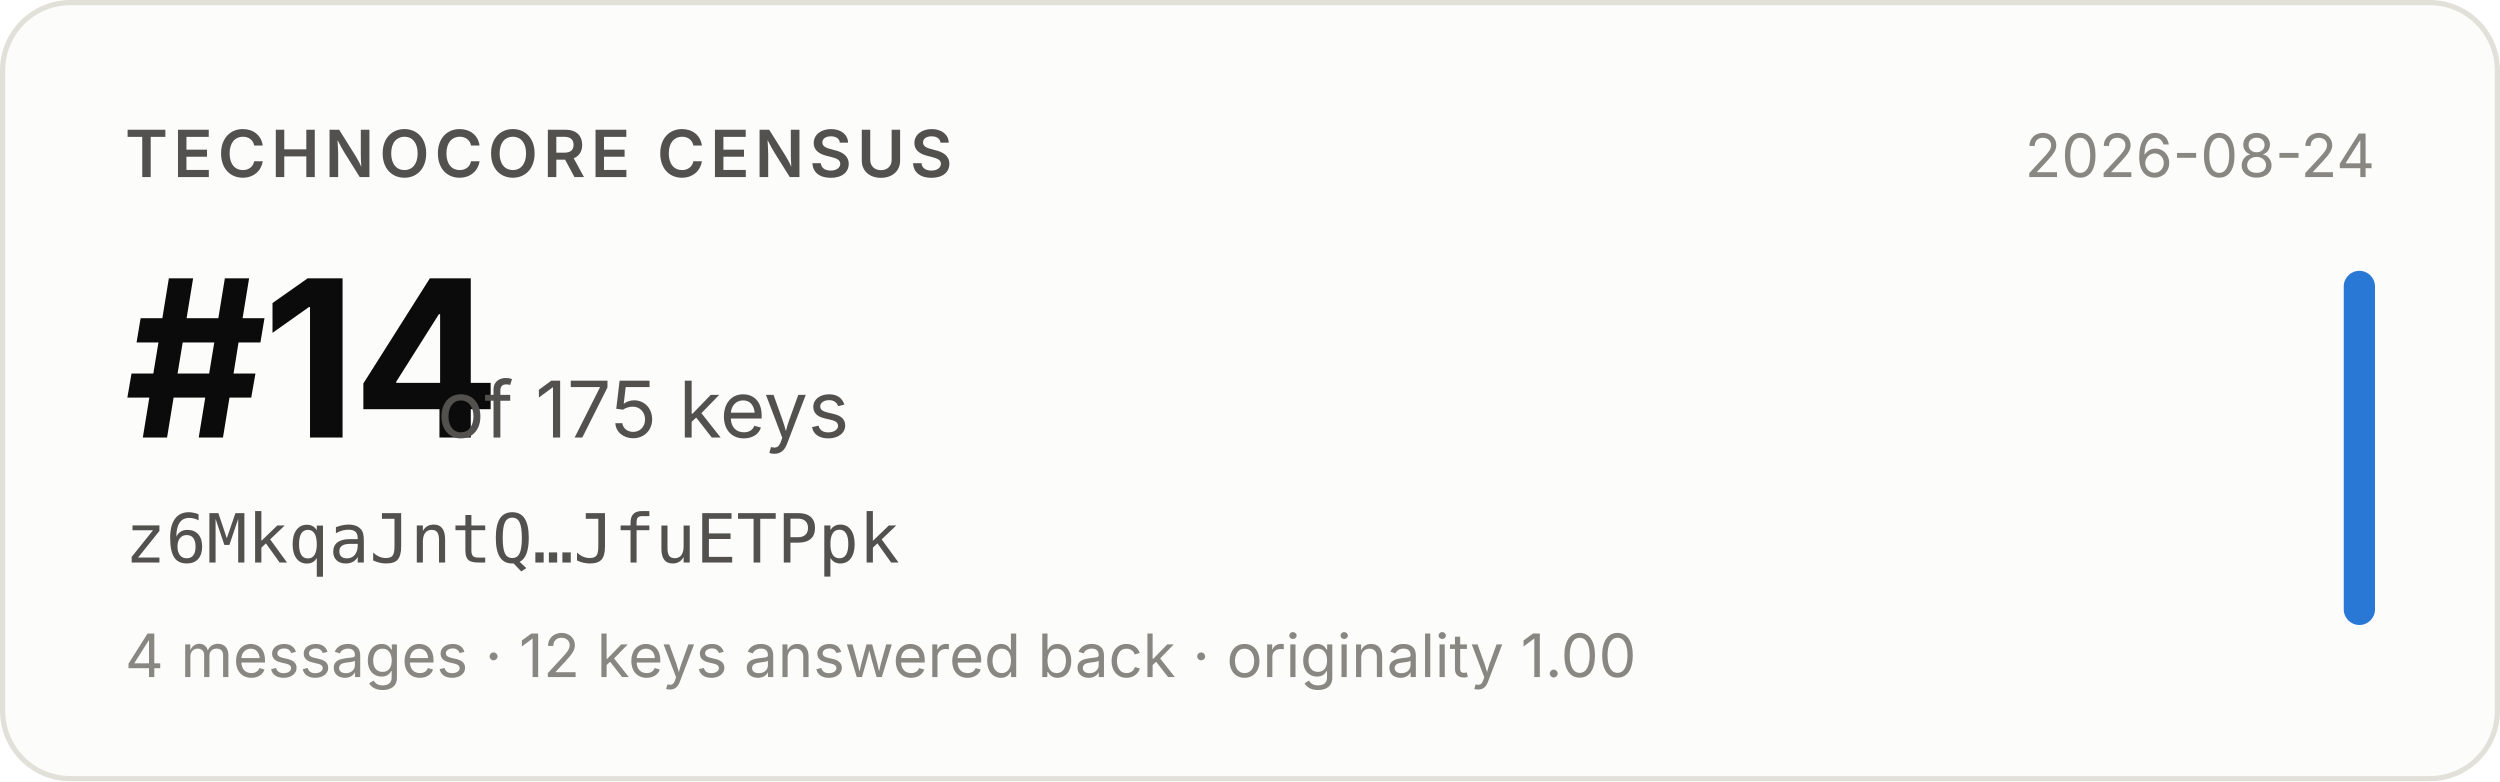
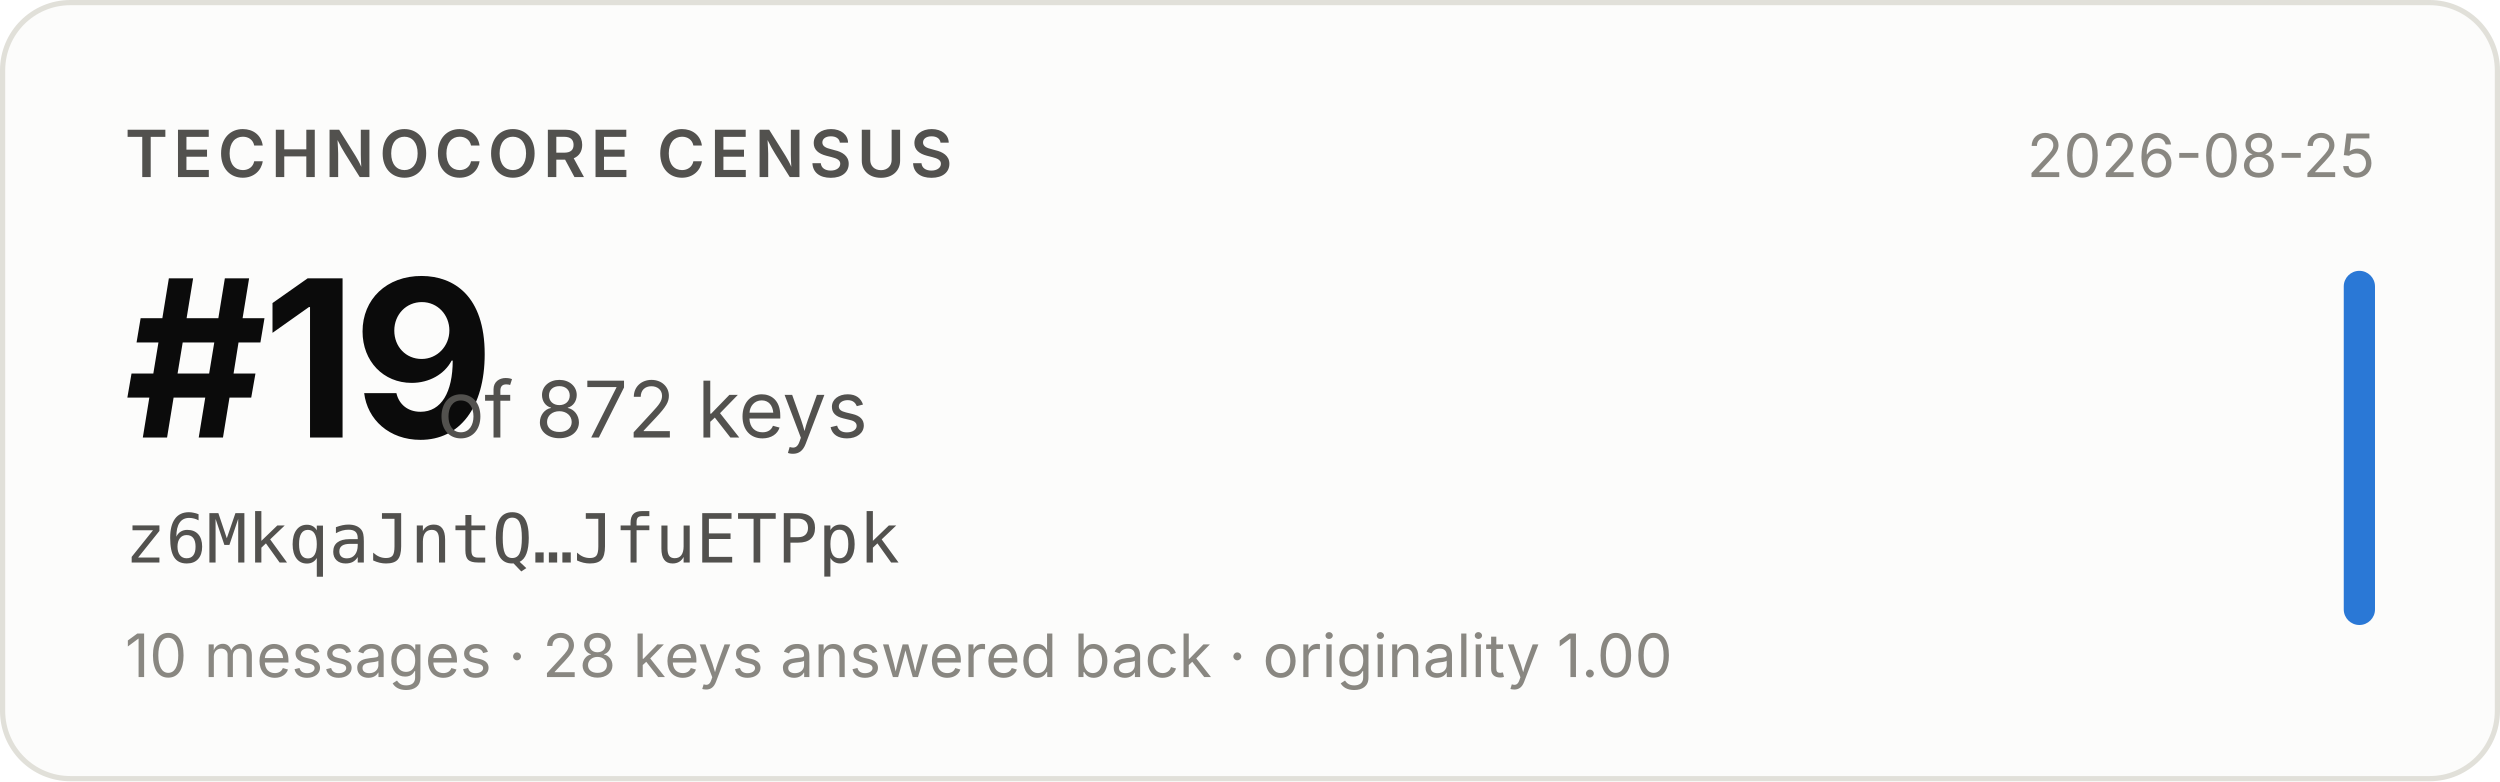
- <svg xmlns="http://www.w3.org/2000/svg" width="480" height="150" viewBox="0 0 480 150" role="img" aria-label="Technocore Census rank #14 of 175 keys for z6MkqaJntQ…JfuETPpk, snapshot 2026-08-24">
+ <svg xmlns="http://www.w3.org/2000/svg" width="480" height="150" viewBox="0 0 480 150" role="img" aria-label="Technocore Census rank #19 of 872 keys for z6MkqaJntQ…JfuETPpk, snapshot 2026-08-25">
  <rect x="0.5" y="0.5" width="479" height="149" rx="13" fill="#fcfcfb" stroke="#e1e0d9" />
  <g font-family="system-ui, -apple-system, 'Segoe UI', sans-serif">
    <text x="24" y="34" font-size="12.5" font-weight="600" fill="#52514e" letter-spacing="0.08em">TECHNOCORE CENSUS</text>
-     <text x="24" y="84" font-size="42" font-weight="650" fill="#0b0b0b" letter-spacing="-0.02em">#14</text>
-     <text x="84" y="84" font-size="15" fill="#52514e">of 175 keys</text>
+     <text x="24" y="84" font-size="42" font-weight="650" fill="#0b0b0b" letter-spacing="-0.02em">#19</text>
+     <text x="84" y="84" font-size="15" fill="#52514e">of 872 keys</text>
    <text x="24" y="108" font-size="13" fill="#52514e" font-family="ui-monospace, SFMono-Regular, Menlo, monospace">z6MkqaJntQ…JfuETPpk</text>
-     <text x="24" y="130" font-size="11.5" fill="#898781">4 messages · 12 keys answered back · originality 1.00</text>
-     <text x="456" y="34" font-size="11.5" fill="#898781" text-anchor="end">2026-08-24</text>
+     <text x="24" y="130" font-size="11.5" fill="#898781">10 messages · 28 keys answered back · originality 1.00</text>
+     <text x="456" y="34" font-size="11.5" fill="#898781" text-anchor="end">2026-08-25</text>
    <rect x="450" y="52" width="6" height="68" rx="3" fill="#2a78d6" />
  </g>
</svg>
